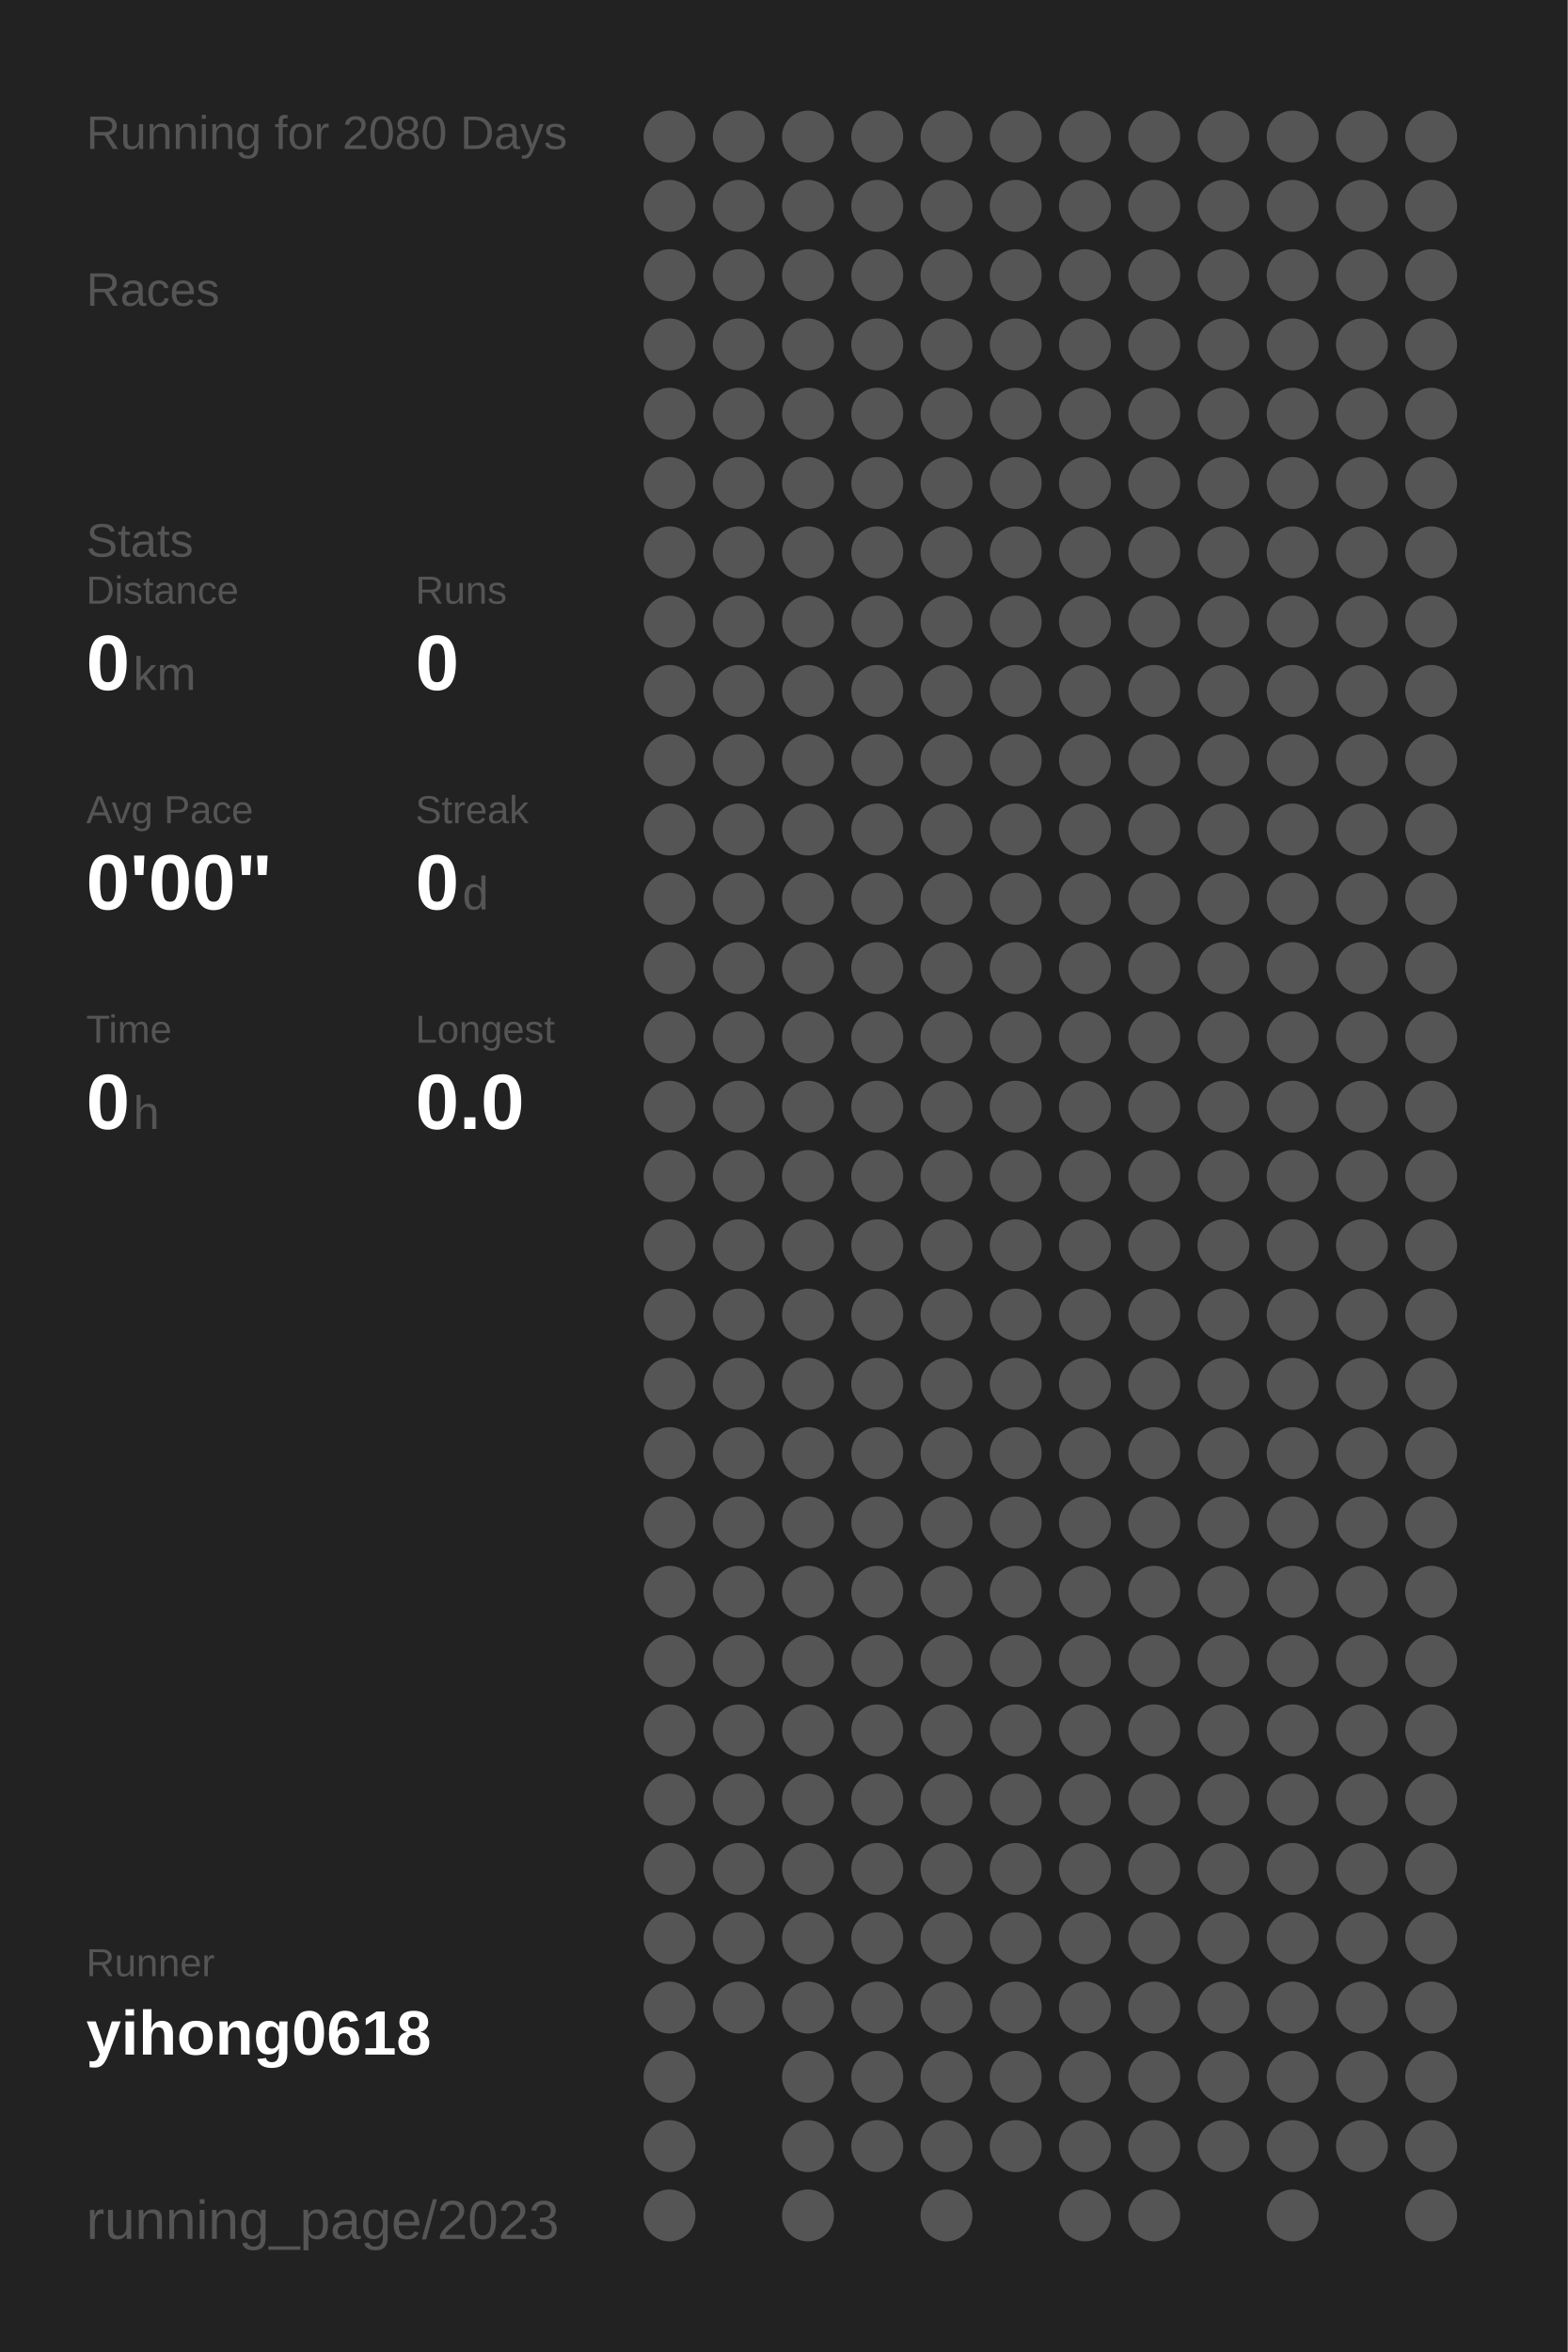
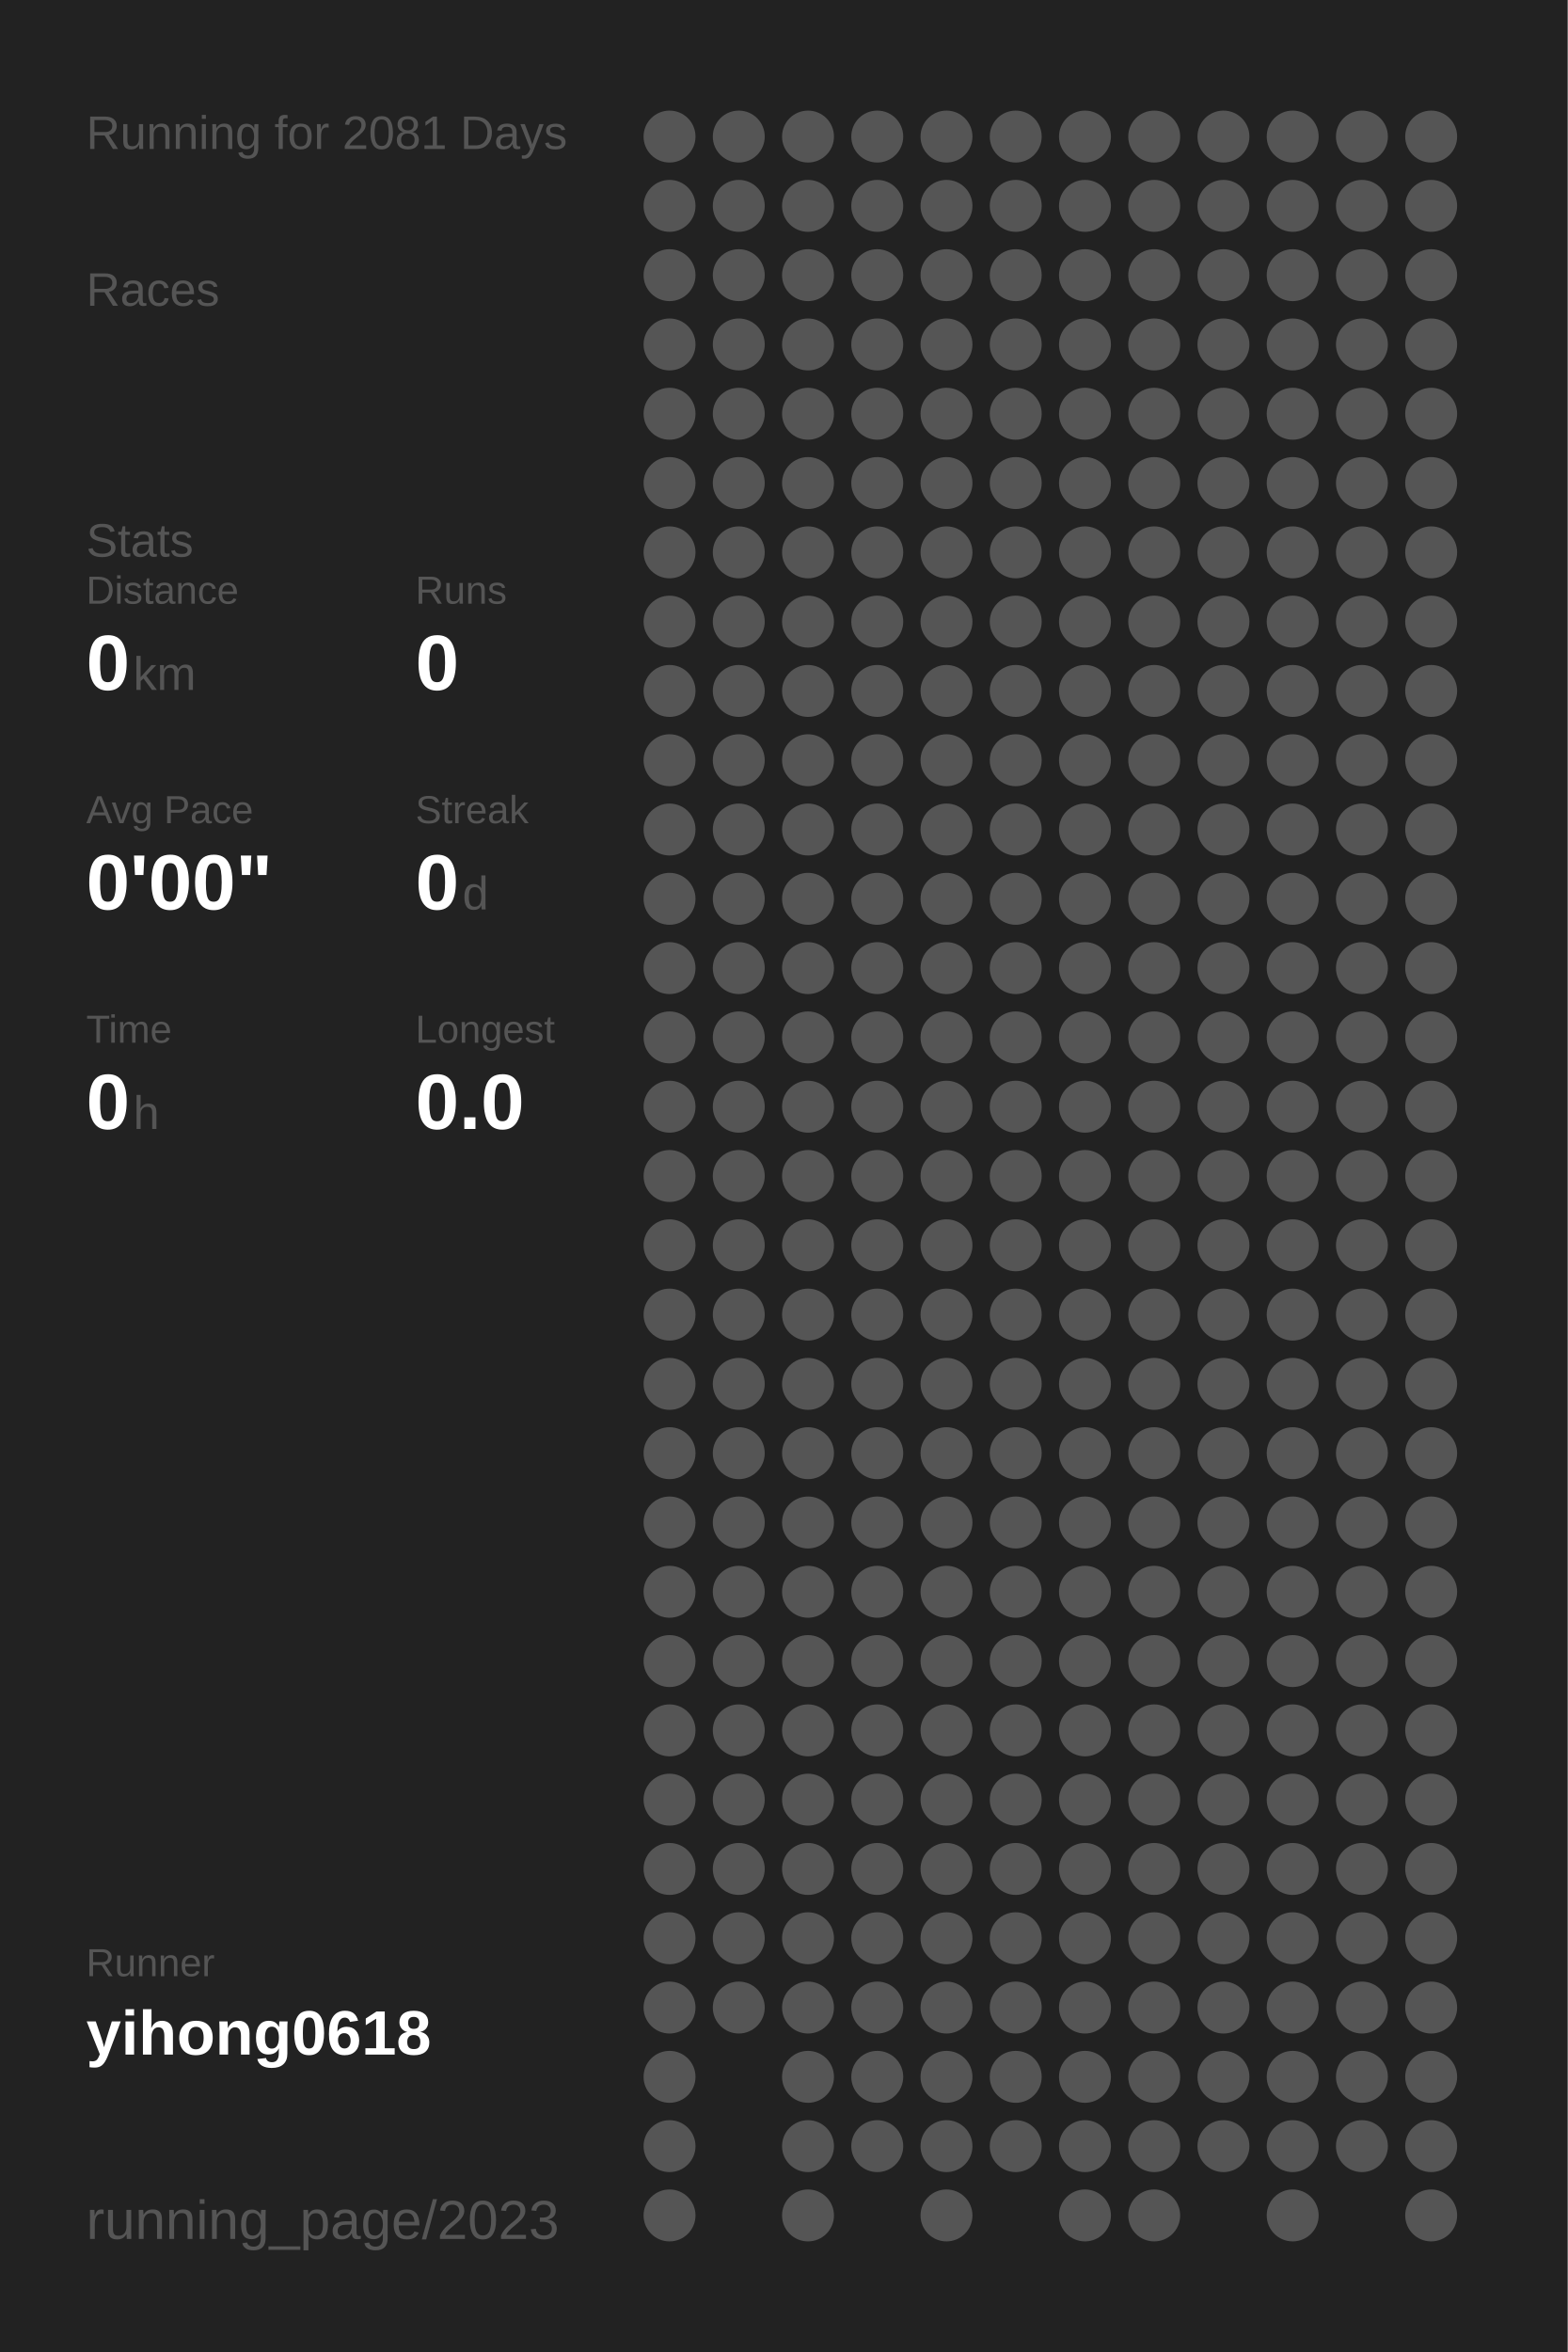
<svg xmlns="http://www.w3.org/2000/svg" baseProfile="full" height="300mm" version="1.1" viewBox="0,0,200,300" width="200mm">
  <defs />
  <rect fill="#222222" height="300" width="200" x="0" y="0" />
-   <text fill="#555555" style="font-size:6px; font-family:Arial;" x="11" y="19">Running for 2080 Days</text>
+   <text fill="#555555" style="font-size:6px; font-family:Arial;" x="11" y="19">Running for 2081 Days</text>
  <text fill="#555555" style="font-size:6px; font-family:Arial;" x="11" y="39">Races</text>
  <text fill="#555555" style="font-size:6px; font-family:Arial;" x="11" y="71">Stats</text>
  <text fill="#555555" style="font-size:5px; font-family:Arial;" x="11" y="77">Distance</text>
  <text fill="#FFFFFF" style="font-size:10px; font-family:Arial; font-weight:bold;" x="11" y="88">0</text>
  <text fill="#555555" style="font-size:6px; font-family:Arial;" x="17" y="88">km</text>
  <text fill="#555555" style="font-size:5px; font-family:Arial;" x="53" y="77">Runs</text>
  <text fill="#FFFFFF" style="font-size:10px; font-family:Arial; font-weight:bold;" x="53" y="88">0</text>
  <text fill="#555555" style="font-size:5px; font-family:Arial;" x="11" y="105">Avg Pace</text>
  <text fill="#FFFFFF" style="font-size:10px; font-family:Arial; font-weight:bold;" x="11" y="116">0'00"</text>
  <text fill="#555555" style="font-size:5px; font-family:Arial;" x="53" y="105">Streak</text>
  <text fill="#FFFFFF" style="font-size:10px; font-family:Arial; font-weight:bold;" x="53" y="116">0</text>
  <text fill="#555555" style="font-size:6px; font-family:Arial;" x="59" y="116">d</text>
  <text fill="#555555" style="font-size:5px; font-family:Arial;" x="11" y="133">Time</text>
  <text fill="#FFFFFF" style="font-size:10px; font-family:Arial; font-weight:bold;" x="11" y="144">0</text>
  <text fill="#555555" style="font-size:6px; font-family:Arial;" x="17" y="144">h</text>
  <text fill="#555555" style="font-size:5px; font-family:Arial;" x="53" y="133">Longest</text>
  <text fill="#FFFFFF" style="font-size:10px; font-family:Arial; font-weight:bold;" x="53" y="144">0.0</text>
  <text fill="#555555" style="font-size:5px; font-family:Arial;" x="11" y="252.065">Runner</text>
  <text fill="#FFFFFF" style="font-size:8px; font-family:Arial; font-weight:bold;" x="11" y="262.065">yihong0618</text>
  <text fill="#555555" style="font-size:7px; font-family:Arial;" x="11" y="285.581">running_page/2023</text>
  <circle cx="85.417" cy="17.419" fill="#555555" r="3.312" />
  <circle cx="85.417" cy="26.258" fill="#555555" r="3.312" />
  <circle cx="85.417" cy="35.097" fill="#555555" r="3.312" />
  <circle cx="85.417" cy="43.935" fill="#555555" r="3.312" />
  <circle cx="85.417" cy="52.774" fill="#555555" r="3.312" />
  <circle cx="85.417" cy="61.613" fill="#555555" r="3.312" />
  <circle cx="85.417" cy="70.452" fill="#555555" r="3.312" />
  <circle cx="85.417" cy="79.29" fill="#555555" r="3.312" />
  <circle cx="85.417" cy="88.129" fill="#555555" r="3.312" />
  <circle cx="85.417" cy="96.968" fill="#555555" r="3.312" />
  <circle cx="85.417" cy="105.806" fill="#555555" r="3.312" />
  <circle cx="85.417" cy="114.645" fill="#555555" r="3.312" />
  <circle cx="85.417" cy="123.484" fill="#555555" r="3.312" />
  <circle cx="85.417" cy="132.323" fill="#555555" r="3.312" />
  <circle cx="85.417" cy="141.161" fill="#555555" r="3.312" />
  <circle cx="85.417" cy="150" fill="#555555" r="3.312" />
  <circle cx="85.417" cy="158.839" fill="#555555" r="3.312" />
  <circle cx="85.417" cy="167.677" fill="#555555" r="3.312" />
  <circle cx="85.417" cy="176.516" fill="#555555" r="3.312" />
  <circle cx="85.417" cy="185.355" fill="#555555" r="3.312" />
  <circle cx="85.417" cy="194.194" fill="#555555" r="3.312" />
  <circle cx="85.417" cy="203.032" fill="#555555" r="3.312" />
  <circle cx="85.417" cy="211.871" fill="#555555" r="3.312" />
  <circle cx="85.417" cy="220.71" fill="#555555" r="3.312" />
  <circle cx="85.417" cy="229.548" fill="#555555" r="3.312" />
  <circle cx="85.417" cy="238.387" fill="#555555" r="3.312" />
  <circle cx="85.417" cy="247.226" fill="#555555" r="3.312" />
  <circle cx="85.417" cy="256.065" fill="#555555" r="3.312" />
  <circle cx="85.417" cy="264.903" fill="#555555" r="3.312" />
  <circle cx="85.417" cy="273.742" fill="#555555" r="3.312" />
  <circle cx="85.417" cy="282.581" fill="#555555" r="3.312" />
  <circle cx="94.25" cy="17.419" fill="#555555" r="3.312" />
  <circle cx="94.25" cy="26.258" fill="#555555" r="3.312" />
  <circle cx="94.25" cy="35.097" fill="#555555" r="3.312" />
  <circle cx="94.25" cy="43.935" fill="#555555" r="3.312" />
  <circle cx="94.25" cy="52.774" fill="#555555" r="3.312" />
  <circle cx="94.25" cy="61.613" fill="#555555" r="3.312" />
  <circle cx="94.25" cy="70.452" fill="#555555" r="3.312" />
  <circle cx="94.25" cy="79.29" fill="#555555" r="3.312" />
  <circle cx="94.25" cy="88.129" fill="#555555" r="3.312" />
  <circle cx="94.25" cy="96.968" fill="#555555" r="3.312" />
  <circle cx="94.25" cy="105.806" fill="#555555" r="3.312" />
  <circle cx="94.25" cy="114.645" fill="#555555" r="3.312" />
  <circle cx="94.25" cy="123.484" fill="#555555" r="3.312" />
  <circle cx="94.25" cy="132.323" fill="#555555" r="3.312" />
  <circle cx="94.25" cy="141.161" fill="#555555" r="3.312" />
  <circle cx="94.25" cy="150" fill="#555555" r="3.312" />
  <circle cx="94.25" cy="158.839" fill="#555555" r="3.312" />
  <circle cx="94.25" cy="167.677" fill="#555555" r="3.312" />
  <circle cx="94.25" cy="176.516" fill="#555555" r="3.312" />
  <circle cx="94.25" cy="185.355" fill="#555555" r="3.312" />
  <circle cx="94.25" cy="194.194" fill="#555555" r="3.312" />
  <circle cx="94.25" cy="203.032" fill="#555555" r="3.312" />
  <circle cx="94.25" cy="211.871" fill="#555555" r="3.312" />
  <circle cx="94.25" cy="220.71" fill="#555555" r="3.312" />
  <circle cx="94.25" cy="229.548" fill="#555555" r="3.312" />
  <circle cx="94.25" cy="238.387" fill="#555555" r="3.312" />
  <circle cx="94.25" cy="247.226" fill="#555555" r="3.312" />
  <circle cx="94.25" cy="256.065" fill="#555555" r="3.312" />
  <circle cx="103.083" cy="17.419" fill="#555555" r="3.312" />
  <circle cx="103.083" cy="26.258" fill="#555555" r="3.312" />
  <circle cx="103.083" cy="35.097" fill="#555555" r="3.312" />
  <circle cx="103.083" cy="43.935" fill="#555555" r="3.312" />
  <circle cx="103.083" cy="52.774" fill="#555555" r="3.312" />
  <circle cx="103.083" cy="61.613" fill="#555555" r="3.312" />
  <circle cx="103.083" cy="70.452" fill="#555555" r="3.312" />
  <circle cx="103.083" cy="79.29" fill="#555555" r="3.312" />
  <circle cx="103.083" cy="88.129" fill="#555555" r="3.312" />
  <circle cx="103.083" cy="96.968" fill="#555555" r="3.312" />
  <circle cx="103.083" cy="105.806" fill="#555555" r="3.312" />
  <circle cx="103.083" cy="114.645" fill="#555555" r="3.312" />
  <circle cx="103.083" cy="123.484" fill="#555555" r="3.312" />
  <circle cx="103.083" cy="132.323" fill="#555555" r="3.312" />
  <circle cx="103.083" cy="141.161" fill="#555555" r="3.312" />
  <circle cx="103.083" cy="150" fill="#555555" r="3.312" />
  <circle cx="103.083" cy="158.839" fill="#555555" r="3.312" />
  <circle cx="103.083" cy="167.677" fill="#555555" r="3.312" />
  <circle cx="103.083" cy="176.516" fill="#555555" r="3.312" />
  <circle cx="103.083" cy="185.355" fill="#555555" r="3.312" />
  <circle cx="103.083" cy="194.194" fill="#555555" r="3.312" />
  <circle cx="103.083" cy="203.032" fill="#555555" r="3.312" />
  <circle cx="103.083" cy="211.871" fill="#555555" r="3.312" />
  <circle cx="103.083" cy="220.71" fill="#555555" r="3.312" />
  <circle cx="103.083" cy="229.548" fill="#555555" r="3.312" />
  <circle cx="103.083" cy="238.387" fill="#555555" r="3.312" />
  <circle cx="103.083" cy="247.226" fill="#555555" r="3.312" />
  <circle cx="103.083" cy="256.065" fill="#555555" r="3.312" />
  <circle cx="103.083" cy="264.903" fill="#555555" r="3.312" />
  <circle cx="103.083" cy="273.742" fill="#555555" r="3.312" />
  <circle cx="103.083" cy="282.581" fill="#555555" r="3.312" />
  <circle cx="111.917" cy="17.419" fill="#555555" r="3.312" />
  <circle cx="111.917" cy="26.258" fill="#555555" r="3.312" />
  <circle cx="111.917" cy="35.097" fill="#555555" r="3.312" />
  <circle cx="111.917" cy="43.935" fill="#555555" r="3.312" />
  <circle cx="111.917" cy="52.774" fill="#555555" r="3.312" />
  <circle cx="111.917" cy="61.613" fill="#555555" r="3.312" />
  <circle cx="111.917" cy="70.452" fill="#555555" r="3.312" />
  <circle cx="111.917" cy="79.29" fill="#555555" r="3.312" />
  <circle cx="111.917" cy="88.129" fill="#555555" r="3.312" />
  <circle cx="111.917" cy="96.968" fill="#555555" r="3.312" />
  <circle cx="111.917" cy="105.806" fill="#555555" r="3.312" />
  <circle cx="111.917" cy="114.645" fill="#555555" r="3.312" />
  <circle cx="111.917" cy="123.484" fill="#555555" r="3.312" />
  <circle cx="111.917" cy="132.323" fill="#555555" r="3.312" />
  <circle cx="111.917" cy="141.161" fill="#555555" r="3.312" />
  <circle cx="111.917" cy="150" fill="#555555" r="3.312" />
  <circle cx="111.917" cy="158.839" fill="#555555" r="3.312" />
  <circle cx="111.917" cy="167.677" fill="#555555" r="3.312" />
  <circle cx="111.917" cy="176.516" fill="#555555" r="3.312" />
  <circle cx="111.917" cy="185.355" fill="#555555" r="3.312" />
  <circle cx="111.917" cy="194.194" fill="#555555" r="3.312" />
  <circle cx="111.917" cy="203.032" fill="#555555" r="3.312" />
  <circle cx="111.917" cy="211.871" fill="#555555" r="3.312" />
  <circle cx="111.917" cy="220.71" fill="#555555" r="3.312" />
  <circle cx="111.917" cy="229.548" fill="#555555" r="3.312" />
  <circle cx="111.917" cy="238.387" fill="#555555" r="3.312" />
  <circle cx="111.917" cy="247.226" fill="#555555" r="3.312" />
  <circle cx="111.917" cy="256.065" fill="#555555" r="3.312" />
  <circle cx="111.917" cy="264.903" fill="#555555" r="3.312" />
  <circle cx="111.917" cy="273.742" fill="#555555" r="3.312" />
  <circle cx="120.75" cy="17.419" fill="#555555" r="3.312" />
  <circle cx="120.75" cy="26.258" fill="#555555" r="3.312" />
  <circle cx="120.75" cy="35.097" fill="#555555" r="3.312" />
  <circle cx="120.75" cy="43.935" fill="#555555" r="3.312" />
  <circle cx="120.75" cy="52.774" fill="#555555" r="3.312" />
  <circle cx="120.75" cy="61.613" fill="#555555" r="3.312" />
  <circle cx="120.75" cy="70.452" fill="#555555" r="3.312" />
  <circle cx="120.75" cy="79.29" fill="#555555" r="3.312" />
  <circle cx="120.75" cy="88.129" fill="#555555" r="3.312" />
  <circle cx="120.75" cy="96.968" fill="#555555" r="3.312" />
  <circle cx="120.75" cy="105.806" fill="#555555" r="3.312" />
  <circle cx="120.75" cy="114.645" fill="#555555" r="3.312" />
  <circle cx="120.75" cy="123.484" fill="#555555" r="3.312" />
  <circle cx="120.75" cy="132.323" fill="#555555" r="3.312" />
  <circle cx="120.75" cy="141.161" fill="#555555" r="3.312" />
  <circle cx="120.75" cy="150" fill="#555555" r="3.312" />
  <circle cx="120.75" cy="158.839" fill="#555555" r="3.312" />
  <circle cx="120.75" cy="167.677" fill="#555555" r="3.312" />
  <circle cx="120.75" cy="176.516" fill="#555555" r="3.312" />
  <circle cx="120.75" cy="185.355" fill="#555555" r="3.312" />
  <circle cx="120.75" cy="194.194" fill="#555555" r="3.312" />
  <circle cx="120.75" cy="203.032" fill="#555555" r="3.312" />
  <circle cx="120.75" cy="211.871" fill="#555555" r="3.312" />
  <circle cx="120.75" cy="220.71" fill="#555555" r="3.312" />
  <circle cx="120.75" cy="229.548" fill="#555555" r="3.312" />
  <circle cx="120.75" cy="238.387" fill="#555555" r="3.312" />
  <circle cx="120.75" cy="247.226" fill="#555555" r="3.312" />
  <circle cx="120.75" cy="256.065" fill="#555555" r="3.312" />
  <circle cx="120.75" cy="264.903" fill="#555555" r="3.312" />
  <circle cx="120.75" cy="273.742" fill="#555555" r="3.312" />
  <circle cx="120.75" cy="282.581" fill="#555555" r="3.312" />
  <circle cx="129.583" cy="17.419" fill="#555555" r="3.312" />
  <circle cx="129.583" cy="26.258" fill="#555555" r="3.312" />
  <circle cx="129.583" cy="35.097" fill="#555555" r="3.312" />
  <circle cx="129.583" cy="43.935" fill="#555555" r="3.312" />
  <circle cx="129.583" cy="52.774" fill="#555555" r="3.312" />
  <circle cx="129.583" cy="61.613" fill="#555555" r="3.312" />
  <circle cx="129.583" cy="70.452" fill="#555555" r="3.312" />
  <circle cx="129.583" cy="79.29" fill="#555555" r="3.312" />
  <circle cx="129.583" cy="88.129" fill="#555555" r="3.312" />
  <circle cx="129.583" cy="96.968" fill="#555555" r="3.312" />
  <circle cx="129.583" cy="105.806" fill="#555555" r="3.312" />
  <circle cx="129.583" cy="114.645" fill="#555555" r="3.312" />
  <circle cx="129.583" cy="123.484" fill="#555555" r="3.312" />
  <circle cx="129.583" cy="132.323" fill="#555555" r="3.312" />
  <circle cx="129.583" cy="141.161" fill="#555555" r="3.312" />
  <circle cx="129.583" cy="150" fill="#555555" r="3.312" />
  <circle cx="129.583" cy="158.839" fill="#555555" r="3.312" />
  <circle cx="129.583" cy="167.677" fill="#555555" r="3.312" />
  <circle cx="129.583" cy="176.516" fill="#555555" r="3.312" />
  <circle cx="129.583" cy="185.355" fill="#555555" r="3.312" />
  <circle cx="129.583" cy="194.194" fill="#555555" r="3.312" />
  <circle cx="129.583" cy="203.032" fill="#555555" r="3.312" />
  <circle cx="129.583" cy="211.871" fill="#555555" r="3.312" />
  <circle cx="129.583" cy="220.71" fill="#555555" r="3.312" />
  <circle cx="129.583" cy="229.548" fill="#555555" r="3.312" />
  <circle cx="129.583" cy="238.387" fill="#555555" r="3.312" />
  <circle cx="129.583" cy="247.226" fill="#555555" r="3.312" />
  <circle cx="129.583" cy="256.065" fill="#555555" r="3.312" />
  <circle cx="129.583" cy="264.903" fill="#555555" r="3.312" />
  <circle cx="129.583" cy="273.742" fill="#555555" r="3.312" />
  <circle cx="138.417" cy="17.419" fill="#555555" r="3.312" />
  <circle cx="138.417" cy="26.258" fill="#555555" r="3.312" />
  <circle cx="138.417" cy="35.097" fill="#555555" r="3.312" />
  <circle cx="138.417" cy="43.935" fill="#555555" r="3.312" />
  <circle cx="138.417" cy="52.774" fill="#555555" r="3.312" />
  <circle cx="138.417" cy="61.613" fill="#555555" r="3.312" />
  <circle cx="138.417" cy="70.452" fill="#555555" r="3.312" />
  <circle cx="138.417" cy="79.29" fill="#555555" r="3.312" />
  <circle cx="138.417" cy="88.129" fill="#555555" r="3.312" />
  <circle cx="138.417" cy="96.968" fill="#555555" r="3.312" />
  <circle cx="138.417" cy="105.806" fill="#555555" r="3.312" />
  <circle cx="138.417" cy="114.645" fill="#555555" r="3.312" />
  <circle cx="138.417" cy="123.484" fill="#555555" r="3.312" />
  <circle cx="138.417" cy="132.323" fill="#555555" r="3.312" />
  <circle cx="138.417" cy="141.161" fill="#555555" r="3.312" />
  <circle cx="138.417" cy="150" fill="#555555" r="3.312" />
  <circle cx="138.417" cy="158.839" fill="#555555" r="3.312" />
  <circle cx="138.417" cy="167.677" fill="#555555" r="3.312" />
  <circle cx="138.417" cy="176.516" fill="#555555" r="3.312" />
  <circle cx="138.417" cy="185.355" fill="#555555" r="3.312" />
  <circle cx="138.417" cy="194.194" fill="#555555" r="3.312" />
  <circle cx="138.417" cy="203.032" fill="#555555" r="3.312" />
  <circle cx="138.417" cy="211.871" fill="#555555" r="3.312" />
  <circle cx="138.417" cy="220.71" fill="#555555" r="3.312" />
  <circle cx="138.417" cy="229.548" fill="#555555" r="3.312" />
  <circle cx="138.417" cy="238.387" fill="#555555" r="3.312" />
  <circle cx="138.417" cy="247.226" fill="#555555" r="3.312" />
  <circle cx="138.417" cy="256.065" fill="#555555" r="3.312" />
  <circle cx="138.417" cy="264.903" fill="#555555" r="3.312" />
  <circle cx="138.417" cy="273.742" fill="#555555" r="3.312" />
  <circle cx="138.417" cy="282.581" fill="#555555" r="3.312" />
  <circle cx="147.25" cy="17.419" fill="#555555" r="3.312" />
  <circle cx="147.25" cy="26.258" fill="#555555" r="3.312" />
  <circle cx="147.25" cy="35.097" fill="#555555" r="3.312" />
  <circle cx="147.25" cy="43.935" fill="#555555" r="3.312" />
  <circle cx="147.25" cy="52.774" fill="#555555" r="3.312" />
  <circle cx="147.25" cy="61.613" fill="#555555" r="3.312" />
  <circle cx="147.25" cy="70.452" fill="#555555" r="3.312" />
  <circle cx="147.25" cy="79.29" fill="#555555" r="3.312" />
  <circle cx="147.25" cy="88.129" fill="#555555" r="3.312" />
  <circle cx="147.25" cy="96.968" fill="#555555" r="3.312" />
  <circle cx="147.25" cy="105.806" fill="#555555" r="3.312" />
  <circle cx="147.25" cy="114.645" fill="#555555" r="3.312" />
  <circle cx="147.25" cy="123.484" fill="#555555" r="3.312" />
  <circle cx="147.25" cy="132.323" fill="#555555" r="3.312" />
  <circle cx="147.25" cy="141.161" fill="#555555" r="3.312" />
  <circle cx="147.25" cy="150" fill="#555555" r="3.312" />
  <circle cx="147.25" cy="158.839" fill="#555555" r="3.312" />
  <circle cx="147.25" cy="167.677" fill="#555555" r="3.312" />
  <circle cx="147.25" cy="176.516" fill="#555555" r="3.312" />
  <circle cx="147.25" cy="185.355" fill="#555555" r="3.312" />
  <circle cx="147.25" cy="194.194" fill="#555555" r="3.312" />
  <circle cx="147.25" cy="203.032" fill="#555555" r="3.312" />
  <circle cx="147.25" cy="211.871" fill="#555555" r="3.312" />
  <circle cx="147.25" cy="220.71" fill="#555555" r="3.312" />
  <circle cx="147.25" cy="229.548" fill="#555555" r="3.312" />
  <circle cx="147.25" cy="238.387" fill="#555555" r="3.312" />
  <circle cx="147.25" cy="247.226" fill="#555555" r="3.312" />
  <circle cx="147.25" cy="256.065" fill="#555555" r="3.312" />
  <circle cx="147.25" cy="264.903" fill="#555555" r="3.312" />
  <circle cx="147.25" cy="273.742" fill="#555555" r="3.312" />
  <circle cx="147.25" cy="282.581" fill="#555555" r="3.312" />
  <circle cx="156.083" cy="17.419" fill="#555555" r="3.312" />
  <circle cx="156.083" cy="26.258" fill="#555555" r="3.312" />
  <circle cx="156.083" cy="35.097" fill="#555555" r="3.312" />
  <circle cx="156.083" cy="43.935" fill="#555555" r="3.312" />
  <circle cx="156.083" cy="52.774" fill="#555555" r="3.312" />
  <circle cx="156.083" cy="61.613" fill="#555555" r="3.312" />
  <circle cx="156.083" cy="70.452" fill="#555555" r="3.312" />
  <circle cx="156.083" cy="79.29" fill="#555555" r="3.312" />
  <circle cx="156.083" cy="88.129" fill="#555555" r="3.312" />
  <circle cx="156.083" cy="96.968" fill="#555555" r="3.312" />
  <circle cx="156.083" cy="105.806" fill="#555555" r="3.312" />
  <circle cx="156.083" cy="114.645" fill="#555555" r="3.312" />
  <circle cx="156.083" cy="123.484" fill="#555555" r="3.312" />
  <circle cx="156.083" cy="132.323" fill="#555555" r="3.312" />
  <circle cx="156.083" cy="141.161" fill="#555555" r="3.312" />
  <circle cx="156.083" cy="150" fill="#555555" r="3.312" />
  <circle cx="156.083" cy="158.839" fill="#555555" r="3.312" />
  <circle cx="156.083" cy="167.677" fill="#555555" r="3.312" />
  <circle cx="156.083" cy="176.516" fill="#555555" r="3.312" />
  <circle cx="156.083" cy="185.355" fill="#555555" r="3.312" />
  <circle cx="156.083" cy="194.194" fill="#555555" r="3.312" />
  <circle cx="156.083" cy="203.032" fill="#555555" r="3.312" />
  <circle cx="156.083" cy="211.871" fill="#555555" r="3.312" />
  <circle cx="156.083" cy="220.71" fill="#555555" r="3.312" />
  <circle cx="156.083" cy="229.548" fill="#555555" r="3.312" />
  <circle cx="156.083" cy="238.387" fill="#555555" r="3.312" />
  <circle cx="156.083" cy="247.226" fill="#555555" r="3.312" />
  <circle cx="156.083" cy="256.065" fill="#555555" r="3.312" />
  <circle cx="156.083" cy="264.903" fill="#555555" r="3.312" />
  <circle cx="156.083" cy="273.742" fill="#555555" r="3.312" />
  <circle cx="164.917" cy="17.419" fill="#555555" r="3.312" />
  <circle cx="164.917" cy="26.258" fill="#555555" r="3.312" />
  <circle cx="164.917" cy="35.097" fill="#555555" r="3.312" />
  <circle cx="164.917" cy="43.935" fill="#555555" r="3.312" />
  <circle cx="164.917" cy="52.774" fill="#555555" r="3.312" />
  <circle cx="164.917" cy="61.613" fill="#555555" r="3.312" />
  <circle cx="164.917" cy="70.452" fill="#555555" r="3.312" />
  <circle cx="164.917" cy="79.29" fill="#555555" r="3.312" />
  <circle cx="164.917" cy="88.129" fill="#555555" r="3.312" />
  <circle cx="164.917" cy="96.968" fill="#555555" r="3.312" />
  <circle cx="164.917" cy="105.806" fill="#555555" r="3.312" />
  <circle cx="164.917" cy="114.645" fill="#555555" r="3.312" />
  <circle cx="164.917" cy="123.484" fill="#555555" r="3.312" />
  <circle cx="164.917" cy="132.323" fill="#555555" r="3.312" />
  <circle cx="164.917" cy="141.161" fill="#555555" r="3.312" />
  <circle cx="164.917" cy="150" fill="#555555" r="3.312" />
  <circle cx="164.917" cy="158.839" fill="#555555" r="3.312" />
  <circle cx="164.917" cy="167.677" fill="#555555" r="3.312" />
  <circle cx="164.917" cy="176.516" fill="#555555" r="3.312" />
  <circle cx="164.917" cy="185.355" fill="#555555" r="3.312" />
  <circle cx="164.917" cy="194.194" fill="#555555" r="3.312" />
  <circle cx="164.917" cy="203.032" fill="#555555" r="3.312" />
  <circle cx="164.917" cy="211.871" fill="#555555" r="3.312" />
  <circle cx="164.917" cy="220.71" fill="#555555" r="3.312" />
  <circle cx="164.917" cy="229.548" fill="#555555" r="3.312" />
  <circle cx="164.917" cy="238.387" fill="#555555" r="3.312" />
  <circle cx="164.917" cy="247.226" fill="#555555" r="3.312" />
  <circle cx="164.917" cy="256.065" fill="#555555" r="3.312" />
  <circle cx="164.917" cy="264.903" fill="#555555" r="3.312" />
  <circle cx="164.917" cy="273.742" fill="#555555" r="3.312" />
  <circle cx="164.917" cy="282.581" fill="#555555" r="3.312" />
  <circle cx="173.75" cy="17.419" fill="#555555" r="3.312" />
  <circle cx="173.75" cy="26.258" fill="#555555" r="3.312" />
  <circle cx="173.75" cy="35.097" fill="#555555" r="3.312" />
  <circle cx="173.75" cy="43.935" fill="#555555" r="3.312" />
  <circle cx="173.75" cy="52.774" fill="#555555" r="3.312" />
  <circle cx="173.75" cy="61.613" fill="#555555" r="3.312" />
  <circle cx="173.75" cy="70.452" fill="#555555" r="3.312" />
  <circle cx="173.75" cy="79.29" fill="#555555" r="3.312" />
  <circle cx="173.75" cy="88.129" fill="#555555" r="3.312" />
  <circle cx="173.75" cy="96.968" fill="#555555" r="3.312" />
  <circle cx="173.75" cy="105.806" fill="#555555" r="3.312" />
  <circle cx="173.75" cy="114.645" fill="#555555" r="3.312" />
  <circle cx="173.75" cy="123.484" fill="#555555" r="3.312" />
  <circle cx="173.75" cy="132.323" fill="#555555" r="3.312" />
  <circle cx="173.75" cy="141.161" fill="#555555" r="3.312" />
  <circle cx="173.75" cy="150" fill="#555555" r="3.312" />
  <circle cx="173.75" cy="158.839" fill="#555555" r="3.312" />
  <circle cx="173.75" cy="167.677" fill="#555555" r="3.312" />
  <circle cx="173.75" cy="176.516" fill="#555555" r="3.312" />
  <circle cx="173.75" cy="185.355" fill="#555555" r="3.312" />
  <circle cx="173.75" cy="194.194" fill="#555555" r="3.312" />
  <circle cx="173.75" cy="203.032" fill="#555555" r="3.312" />
  <circle cx="173.75" cy="211.871" fill="#555555" r="3.312" />
  <circle cx="173.75" cy="220.71" fill="#555555" r="3.312" />
  <circle cx="173.75" cy="229.548" fill="#555555" r="3.312" />
  <circle cx="173.75" cy="238.387" fill="#555555" r="3.312" />
  <circle cx="173.75" cy="247.226" fill="#555555" r="3.312" />
  <circle cx="173.75" cy="256.065" fill="#555555" r="3.312" />
  <circle cx="173.75" cy="264.903" fill="#555555" r="3.312" />
  <circle cx="173.75" cy="273.742" fill="#555555" r="3.312" />
  <circle cx="182.583" cy="17.419" fill="#555555" r="3.312" />
  <circle cx="182.583" cy="26.258" fill="#555555" r="3.312" />
  <circle cx="182.583" cy="35.097" fill="#555555" r="3.312" />
  <circle cx="182.583" cy="43.935" fill="#555555" r="3.312" />
  <circle cx="182.583" cy="52.774" fill="#555555" r="3.312" />
  <circle cx="182.583" cy="61.613" fill="#555555" r="3.312" />
  <circle cx="182.583" cy="70.452" fill="#555555" r="3.312" />
  <circle cx="182.583" cy="79.29" fill="#555555" r="3.312" />
  <circle cx="182.583" cy="88.129" fill="#555555" r="3.312" />
  <circle cx="182.583" cy="96.968" fill="#555555" r="3.312" />
  <circle cx="182.583" cy="105.806" fill="#555555" r="3.312" />
  <circle cx="182.583" cy="114.645" fill="#555555" r="3.312" />
  <circle cx="182.583" cy="123.484" fill="#555555" r="3.312" />
  <circle cx="182.583" cy="132.323" fill="#555555" r="3.312" />
  <circle cx="182.583" cy="141.161" fill="#555555" r="3.312" />
  <circle cx="182.583" cy="150" fill="#555555" r="3.312" />
  <circle cx="182.583" cy="158.839" fill="#555555" r="3.312" />
  <circle cx="182.583" cy="167.677" fill="#555555" r="3.312" />
  <circle cx="182.583" cy="176.516" fill="#555555" r="3.312" />
  <circle cx="182.583" cy="185.355" fill="#555555" r="3.312" />
  <circle cx="182.583" cy="194.194" fill="#555555" r="3.312" />
  <circle cx="182.583" cy="203.032" fill="#555555" r="3.312" />
  <circle cx="182.583" cy="211.871" fill="#555555" r="3.312" />
  <circle cx="182.583" cy="220.71" fill="#555555" r="3.312" />
  <circle cx="182.583" cy="229.548" fill="#555555" r="3.312" />
  <circle cx="182.583" cy="238.387" fill="#555555" r="3.312" />
  <circle cx="182.583" cy="247.226" fill="#555555" r="3.312" />
  <circle cx="182.583" cy="256.065" fill="#555555" r="3.312" />
  <circle cx="182.583" cy="264.903" fill="#555555" r="3.312" />
  <circle cx="182.583" cy="273.742" fill="#555555" r="3.312" />
  <circle cx="182.583" cy="282.581" fill="#555555" r="3.312" />
</svg>
